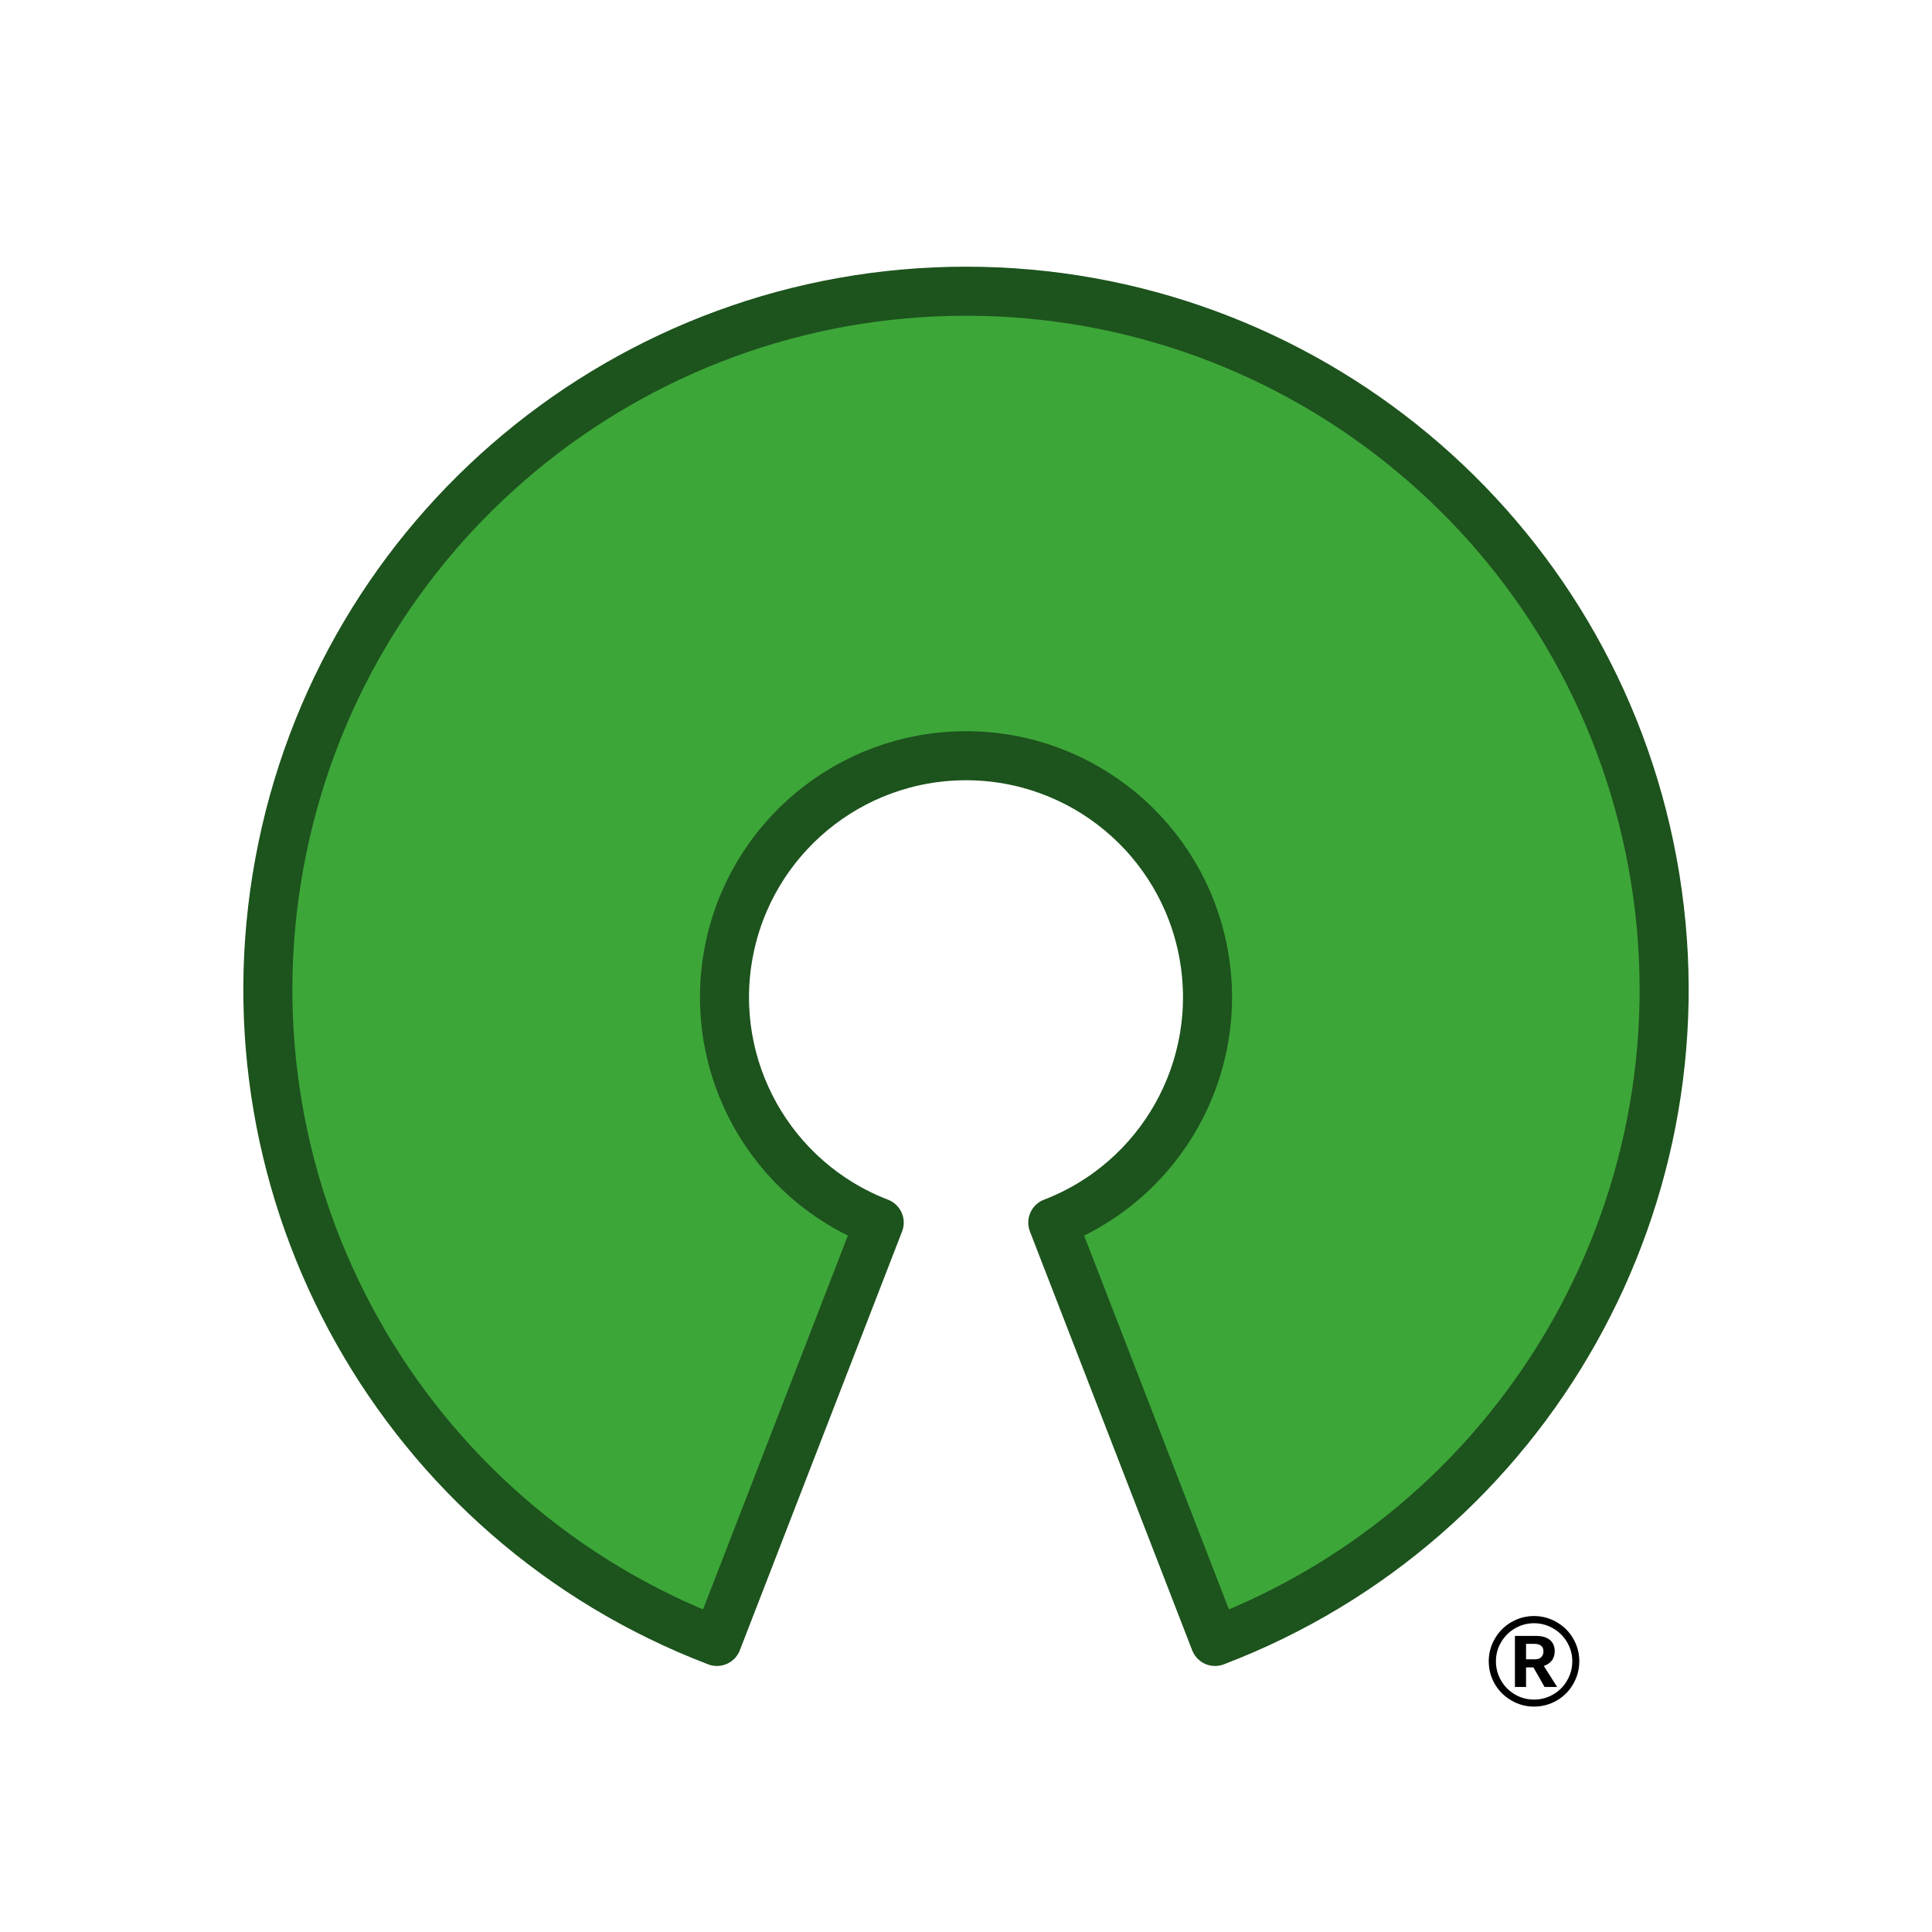
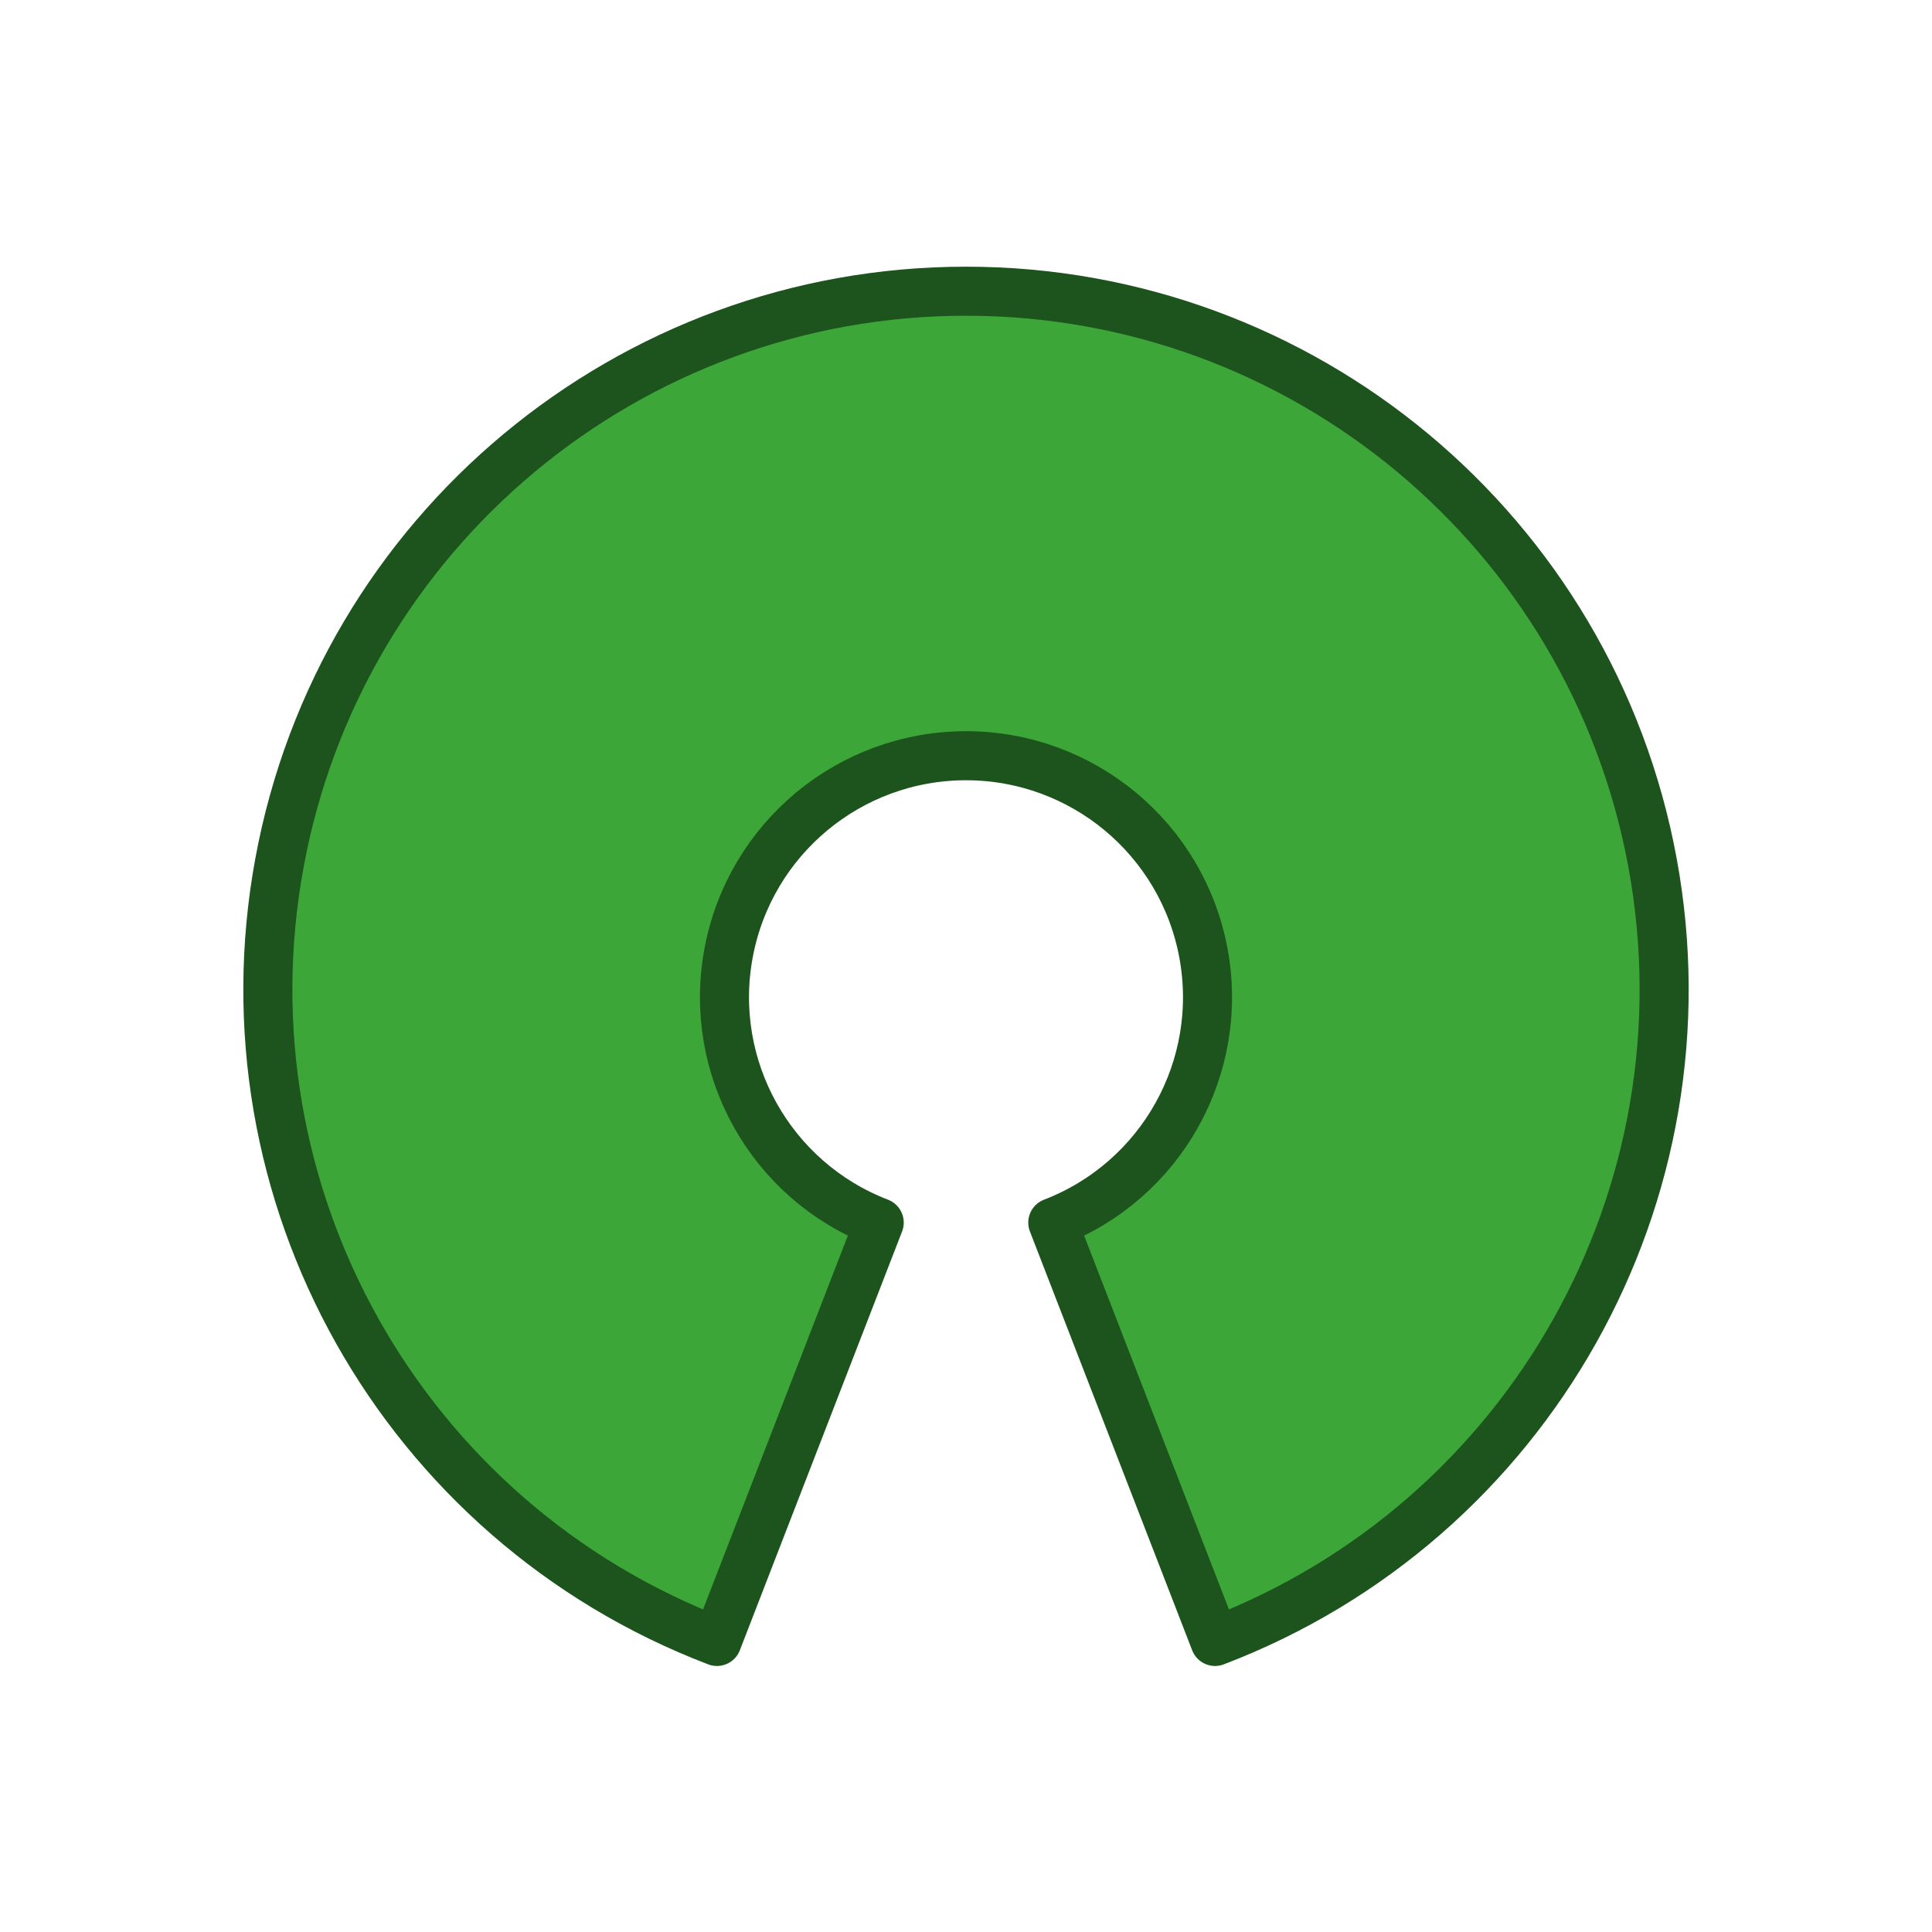
<svg xmlns="http://www.w3.org/2000/svg" aria-label="Open Source" role="img" viewBox="0 0 512 512">
  <rect width="512" height="512" fill="#fff" />
  <path fill="#3da639" stroke="#1d531d" stroke-width="13" stroke-linejoin="round" d="m322 435a185 185 0 10-132 0l43-111a64 64 0 1146 0z" />
-   <text x="394" y="452" style="font:600 34px Arial">®</text>
</svg>
